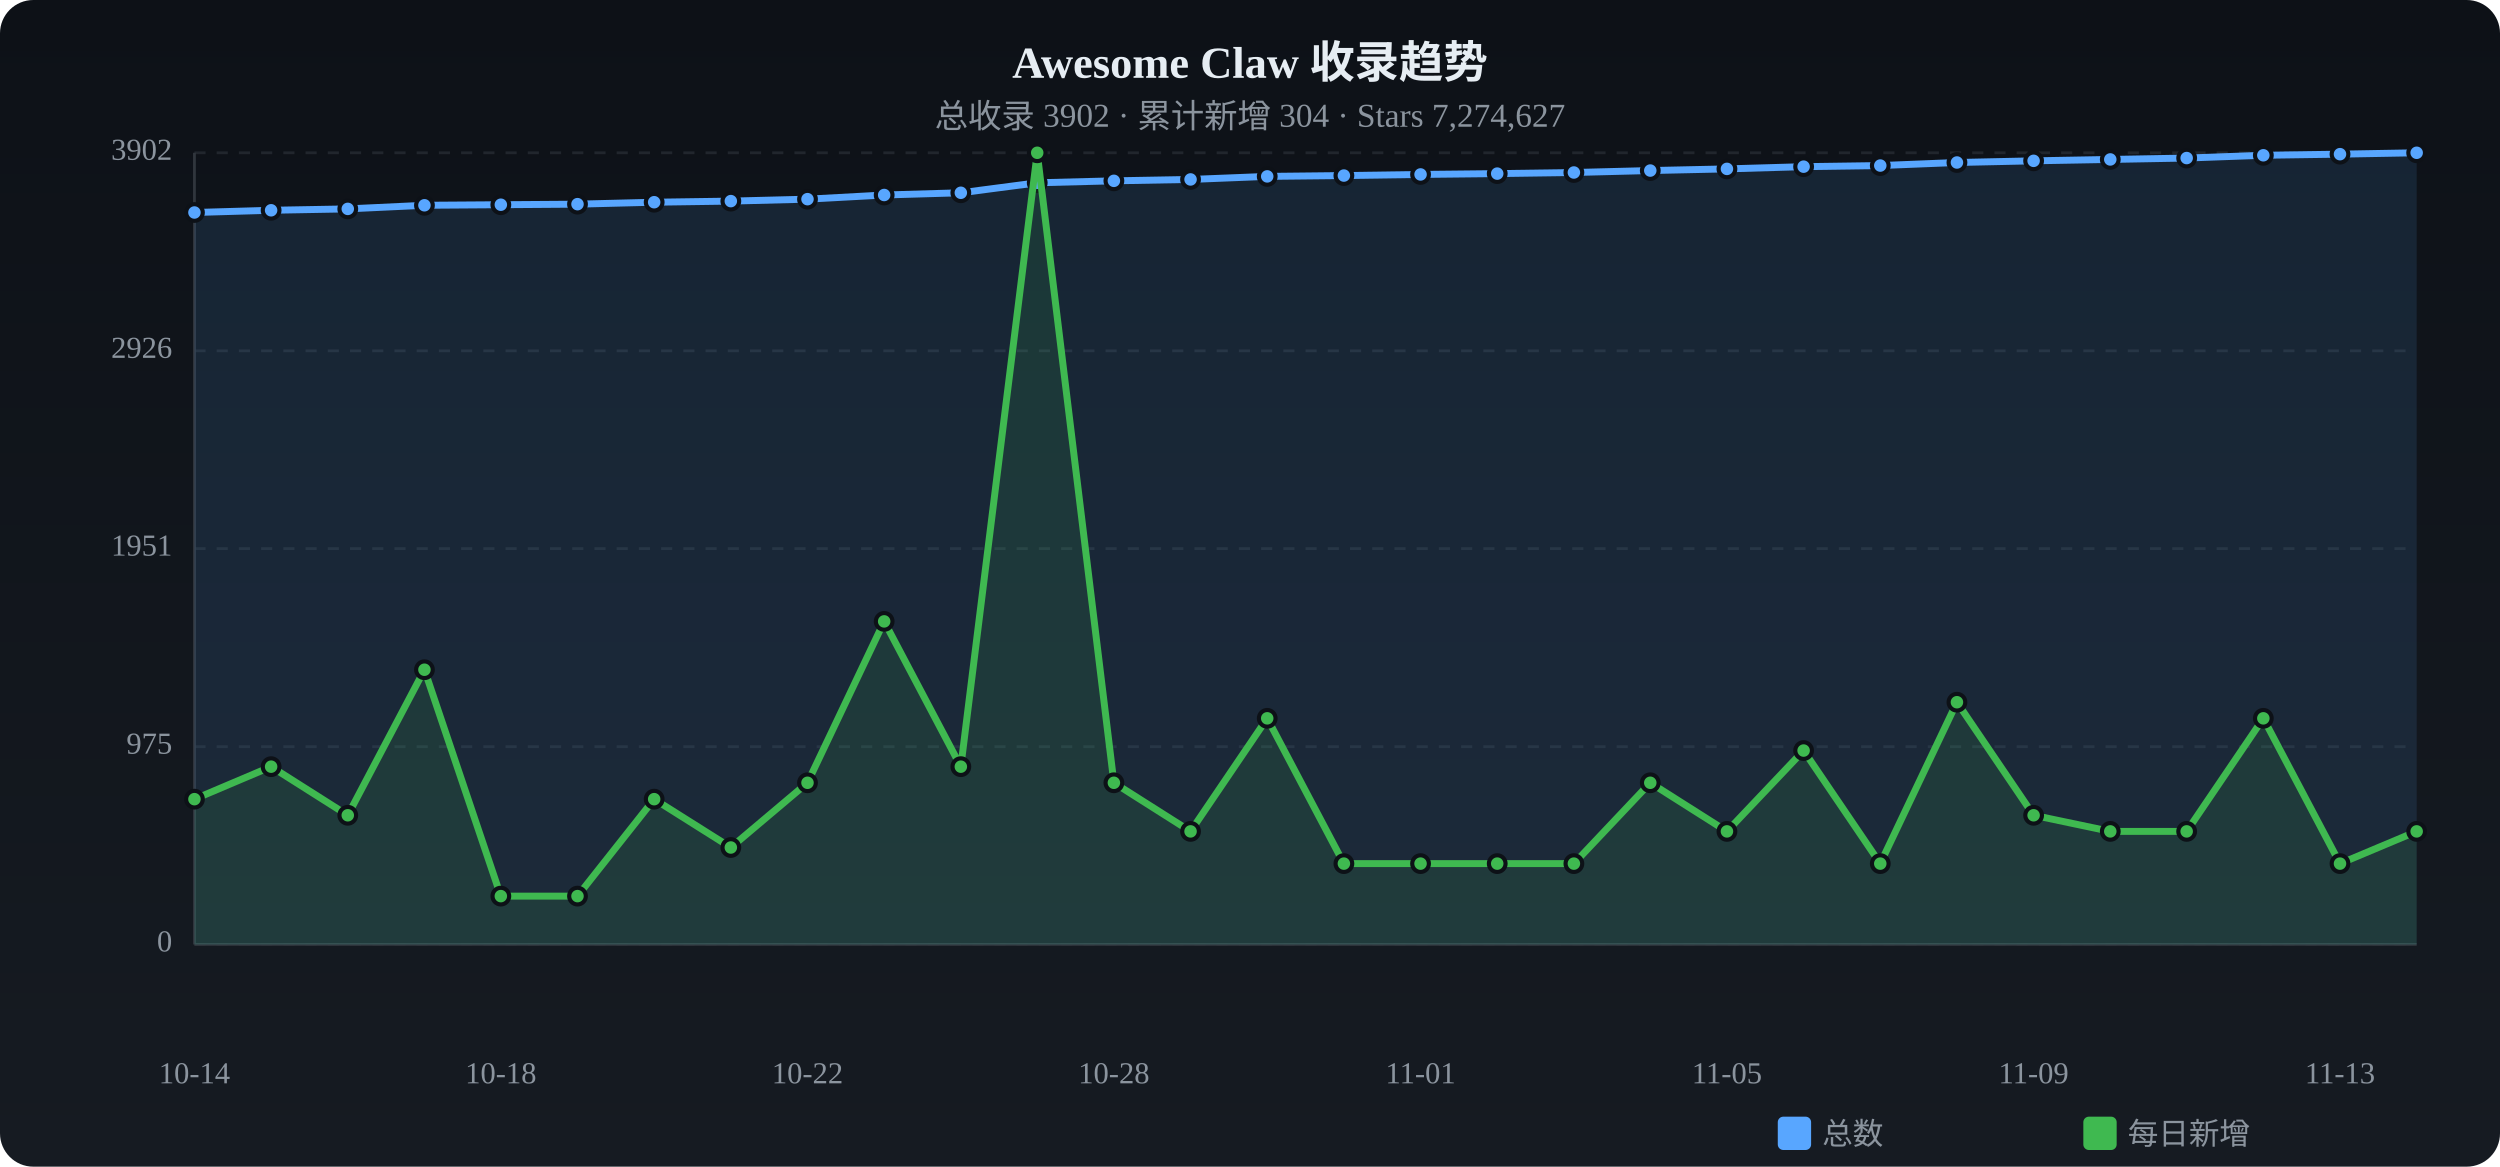
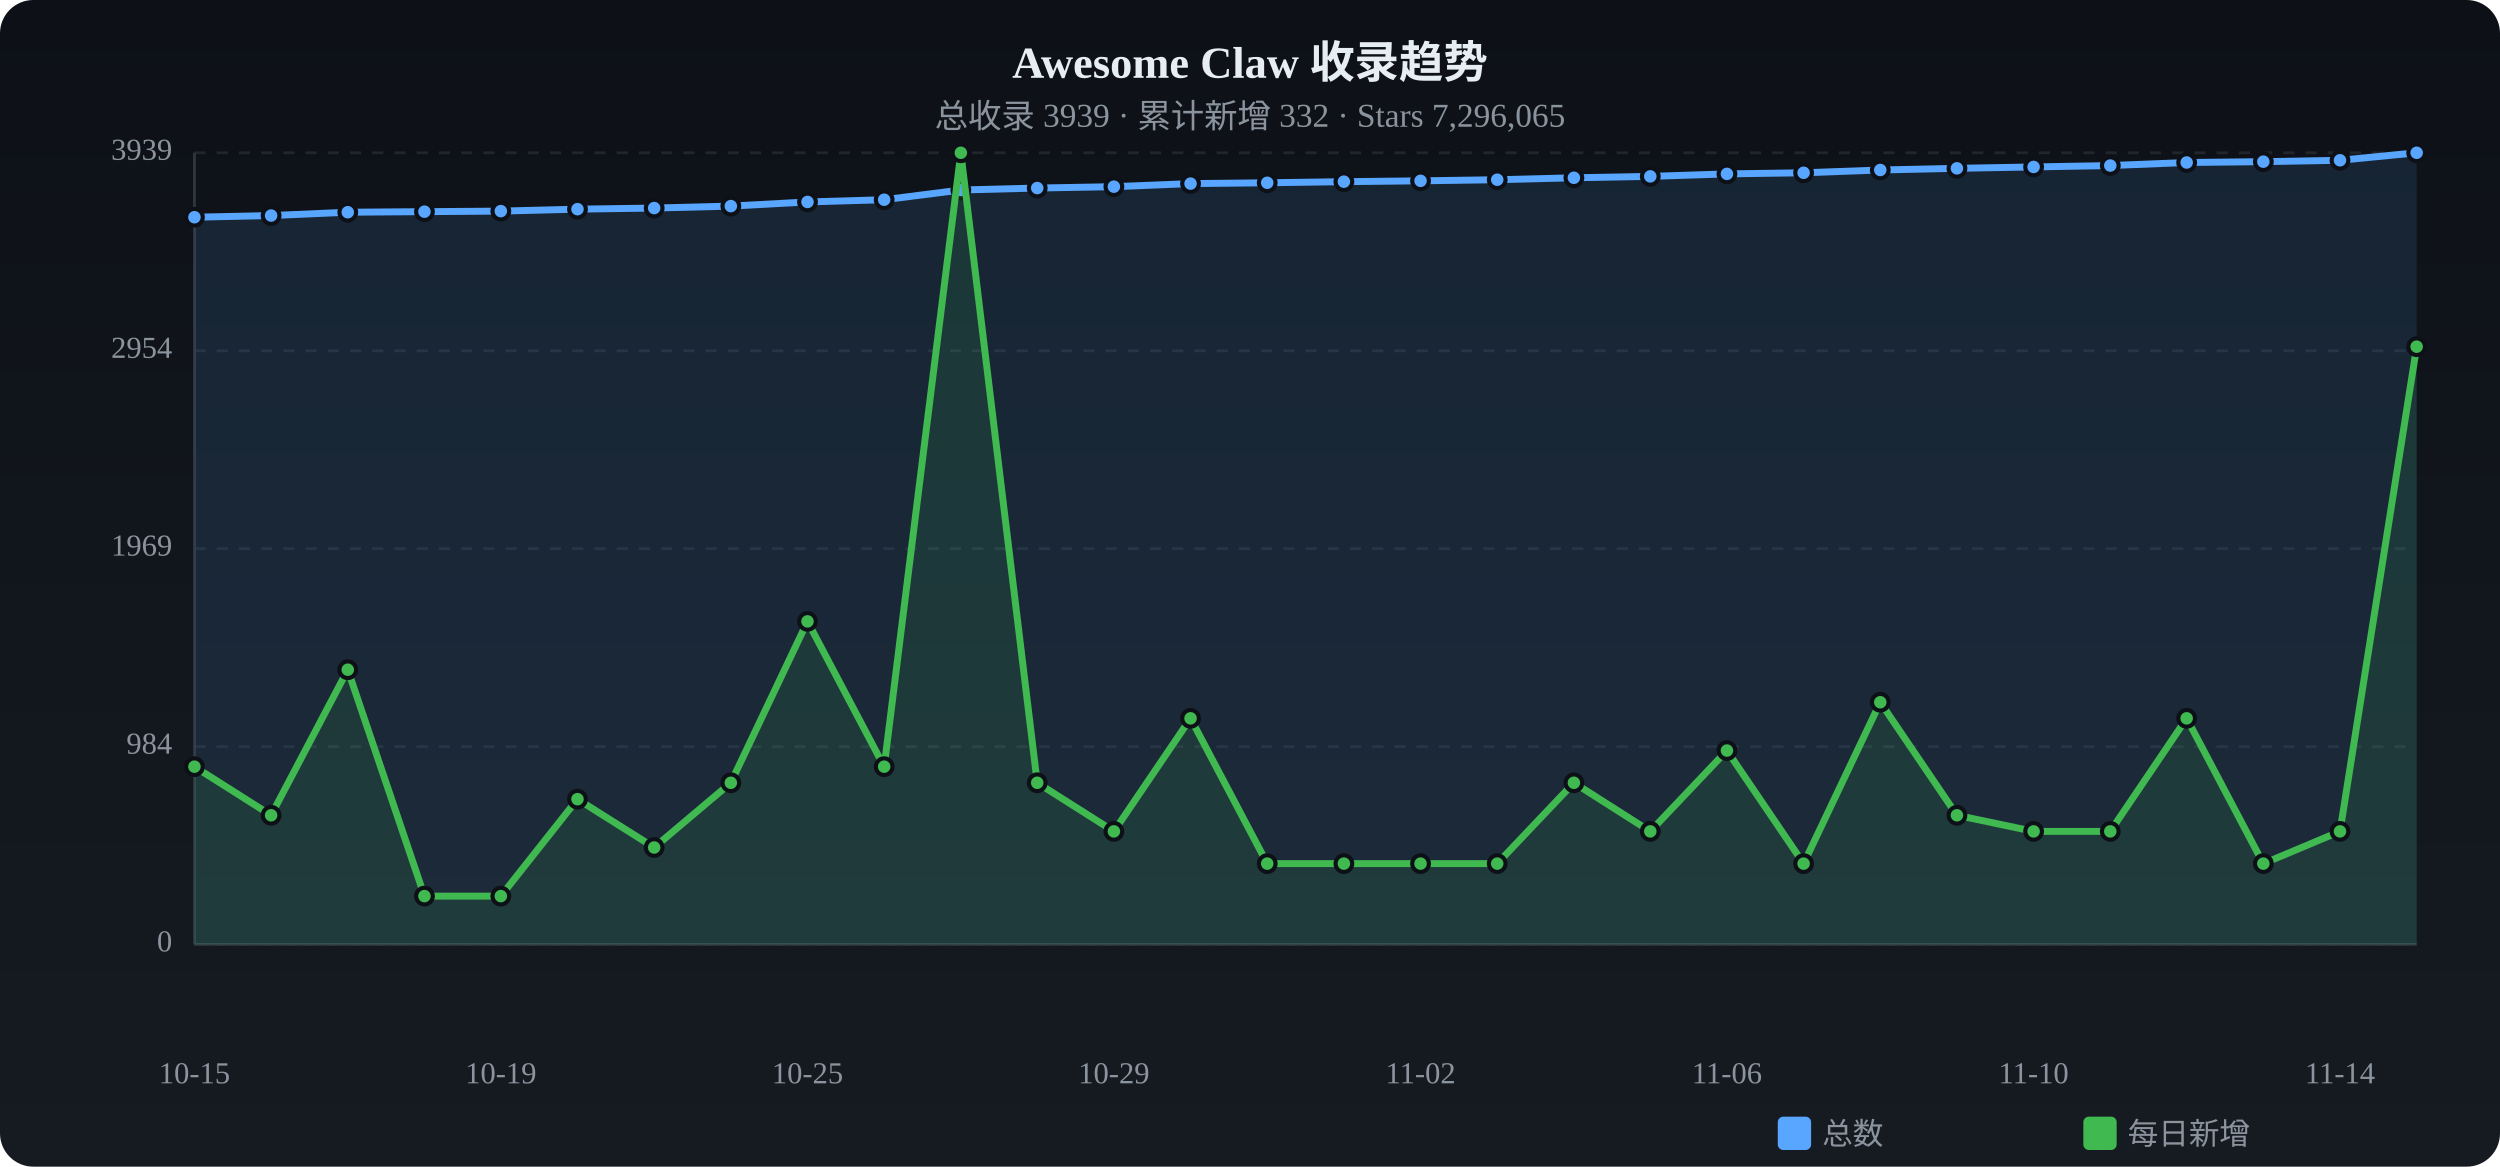
<svg xmlns="http://www.w3.org/2000/svg" viewBox="0 0 900 420" width="900" height="420">
  <defs>
    <linearGradient id="tbg" x1="0%" y1="0%" x2="0%" y2="100%">
      <stop offset="0%" stop-color="#0d1117" />
      <stop offset="100%" stop-color="#161b22" />
    </linearGradient>
  </defs>
  <rect width="900" height="420" rx="12" fill="url(#tbg)" />
  <text x="450.0" y="28" text-anchor="middle" fill="#e6edf3" font-size="16" font-weight="bold">Awesome Claw 收录趋势</text>
-   <text x="450.0" y="46" text-anchor="middle" fill="#8b949e" font-size="12">总收录 3902 · 累计新增 304 · Stars 7,274,627</text>
+   <text x="450.0" y="46" text-anchor="middle" fill="#8b949e" font-size="12">总收录 3939 · 累计新增 332 · Stars 7,296,065</text>
  <text x="62" y="340.0" text-anchor="end" fill="#8b949e" font-size="11" dominant-baseline="middle">0</text>
  <line x1="70" y1="340.0" x2="870" y2="340.0" stroke="#21262d" stroke-dasharray="4 4" />
-   <text x="62" y="268.8" text-anchor="end" fill="#8b949e" font-size="11" dominant-baseline="middle">975</text>
+   <text x="62" y="268.8" text-anchor="end" fill="#8b949e" font-size="11" dominant-baseline="middle">984</text>
  <line x1="70" y1="268.8" x2="870" y2="268.8" stroke="#21262d" stroke-dasharray="4 4" />
-   <text x="62" y="197.5" text-anchor="end" fill="#8b949e" font-size="11" dominant-baseline="middle">1951</text>
+   <text x="62" y="197.5" text-anchor="end" fill="#8b949e" font-size="11" dominant-baseline="middle">1969</text>
  <line x1="70" y1="197.5" x2="870" y2="197.5" stroke="#21262d" stroke-dasharray="4 4" />
-   <text x="62" y="126.3" text-anchor="end" fill="#8b949e" font-size="11" dominant-baseline="middle">2926</text>
+   <text x="62" y="126.3" text-anchor="end" fill="#8b949e" font-size="11" dominant-baseline="middle">2954</text>
  <line x1="70" y1="126.3" x2="870" y2="126.3" stroke="#21262d" stroke-dasharray="4 4" />
-   <text x="62" y="55.0" text-anchor="end" fill="#8b949e" font-size="11" dominant-baseline="middle">3902</text>
+   <text x="62" y="55.0" text-anchor="end" fill="#8b949e" font-size="11" dominant-baseline="middle">3939</text>
  <line x1="70" y1="55.0" x2="870" y2="55.0" stroke="#21262d" stroke-dasharray="4 4" />
  <line x1="70" y1="55" x2="70" y2="340" stroke="#30363d" />
  <line x1="70" y1="340" x2="870" y2="340" stroke="#30363d" />
-   <path d="M70.0,76.5 L97.6,75.7 L125.2,75.2 L152.8,73.9 L180.3,73.7 L207.9,73.5 L235.5,72.8 L263.1,72.4 L290.7,71.7 L318.3,70.2 L345.9,69.4 L373.4,65.8 L401.0,65.1 L428.6,64.6 L456.2,63.5 L483.8,63.2 L511.4,62.8 L539.0,62.5 L566.6,62.1 L594.1,61.4 L621.7,60.8 L649.3,60.0 L676.9,59.6 L704.5,58.5 L732.1,57.9 L759.7,57.4 L787.2,56.9 L814.8,55.9 L842.4,55.5 L870.0,55.0 L870.0,340 L70.0,340 Z" fill="#58a6ff" opacity="0.12" />
-   <polyline points="70.0,76.5 97.6,75.7 125.2,75.2 152.8,73.9 180.3,73.7 207.9,73.5 235.5,72.8 263.1,72.4 290.7,71.7 318.3,70.2 345.9,69.4 373.4,65.8 401.0,65.1 428.6,64.6 456.2,63.5 483.8,63.2 511.4,62.8 539.0,62.5 566.6,62.1 594.1,61.4 621.7,60.8 649.3,60.0 676.9,59.6 704.5,58.5 732.1,57.9 759.7,57.4 787.2,56.9 814.8,55.9 842.4,55.5 870.0,55.0" fill="none" stroke="#58a6ff" stroke-width="2.5" stroke-linecap="round" stroke-linejoin="round" />
-   <circle cx="70.0" cy="76.5" r="3" fill="#58a6ff" stroke="#0d1117" stroke-width="1.5" />
-   <circle cx="97.6" cy="75.7" r="3" fill="#58a6ff" stroke="#0d1117" stroke-width="1.5" />
-   <circle cx="125.2" cy="75.2" r="3" fill="#58a6ff" stroke="#0d1117" stroke-width="1.5" />
-   <circle cx="152.8" cy="73.9" r="3" fill="#58a6ff" stroke="#0d1117" stroke-width="1.5" />
-   <circle cx="180.3" cy="73.7" r="3" fill="#58a6ff" stroke="#0d1117" stroke-width="1.5" />
-   <circle cx="207.9" cy="73.5" r="3" fill="#58a6ff" stroke="#0d1117" stroke-width="1.5" />
-   <circle cx="235.5" cy="72.8" r="3" fill="#58a6ff" stroke="#0d1117" stroke-width="1.5" />
-   <circle cx="263.1" cy="72.4" r="3" fill="#58a6ff" stroke="#0d1117" stroke-width="1.5" />
-   <circle cx="290.7" cy="71.7" r="3" fill="#58a6ff" stroke="#0d1117" stroke-width="1.5" />
-   <circle cx="318.3" cy="70.2" r="3" fill="#58a6ff" stroke="#0d1117" stroke-width="1.5" />
-   <circle cx="345.9" cy="69.4" r="3" fill="#58a6ff" stroke="#0d1117" stroke-width="1.5" />
-   <circle cx="373.4" cy="65.8" r="3" fill="#58a6ff" stroke="#0d1117" stroke-width="1.5" />
-   <circle cx="401.0" cy="65.1" r="3" fill="#58a6ff" stroke="#0d1117" stroke-width="1.5" />
-   <circle cx="428.6" cy="64.6" r="3" fill="#58a6ff" stroke="#0d1117" stroke-width="1.5" />
-   <circle cx="456.2" cy="63.5" r="3" fill="#58a6ff" stroke="#0d1117" stroke-width="1.5" />
-   <circle cx="483.8" cy="63.2" r="3" fill="#58a6ff" stroke="#0d1117" stroke-width="1.5" />
-   <circle cx="511.4" cy="62.8" r="3" fill="#58a6ff" stroke="#0d1117" stroke-width="1.5" />
-   <circle cx="539.0" cy="62.5" r="3" fill="#58a6ff" stroke="#0d1117" stroke-width="1.5" />
-   <circle cx="566.6" cy="62.1" r="3" fill="#58a6ff" stroke="#0d1117" stroke-width="1.5" />
-   <circle cx="594.1" cy="61.4" r="3" fill="#58a6ff" stroke="#0d1117" stroke-width="1.5" />
-   <circle cx="621.7" cy="60.8" r="3" fill="#58a6ff" stroke="#0d1117" stroke-width="1.5" />
-   <circle cx="649.3" cy="60.0" r="3" fill="#58a6ff" stroke="#0d1117" stroke-width="1.5" />
-   <circle cx="676.9" cy="59.6" r="3" fill="#58a6ff" stroke="#0d1117" stroke-width="1.5" />
-   <circle cx="704.5" cy="58.5" r="3" fill="#58a6ff" stroke="#0d1117" stroke-width="1.5" />
-   <circle cx="732.1" cy="57.9" r="3" fill="#58a6ff" stroke="#0d1117" stroke-width="1.5" />
-   <circle cx="759.7" cy="57.4" r="3" fill="#58a6ff" stroke="#0d1117" stroke-width="1.5" />
-   <circle cx="787.2" cy="56.9" r="3" fill="#58a6ff" stroke="#0d1117" stroke-width="1.5" />
-   <circle cx="814.8" cy="55.9" r="3" fill="#58a6ff" stroke="#0d1117" stroke-width="1.5" />
-   <circle cx="842.4" cy="55.5" r="3" fill="#58a6ff" stroke="#0d1117" stroke-width="1.5" />
+   <path d="M70.0,78.2 L97.6,77.6 L125.2,76.4 L152.8,76.2 L180.3,76.0 L207.9,75.3 L235.5,74.9 L263.1,74.2 L290.7,72.7 L318.3,71.9 L345.9,68.4 L373.4,67.7 L401.0,67.2 L428.6,66.1 L456.2,65.8 L483.8,65.4 L511.4,65.1 L539.0,64.7 L566.6,64.0 L594.1,63.5 L621.7,62.6 L649.3,62.2 L676.9,61.2 L704.5,60.6 L732.1,60.1 L759.7,59.6 L787.2,58.5 L814.8,58.2 L842.4,57.7 L870.0,55.0 L870.0,340 L70.0,340 Z" fill="#58a6ff" opacity="0.12" />
+   <polyline points="70.0,78.2 97.6,77.6 125.2,76.4 152.8,76.2 180.3,76.0 207.9,75.3 235.5,74.9 263.1,74.2 290.7,72.7 318.3,71.9 345.9,68.4 373.4,67.7 401.0,67.2 428.6,66.1 456.2,65.8 483.8,65.4 511.4,65.1 539.0,64.7 566.6,64.0 594.1,63.5 621.7,62.6 649.3,62.2 676.9,61.2 704.5,60.6 732.1,60.1 759.7,59.6 787.2,58.5 814.8,58.2 842.4,57.7 870.0,55.0" fill="none" stroke="#58a6ff" stroke-width="2.5" stroke-linecap="round" stroke-linejoin="round" />
+   <circle cx="70.0" cy="78.2" r="3" fill="#58a6ff" stroke="#0d1117" stroke-width="1.5" />
+   <circle cx="97.6" cy="77.6" r="3" fill="#58a6ff" stroke="#0d1117" stroke-width="1.5" />
+   <circle cx="125.2" cy="76.4" r="3" fill="#58a6ff" stroke="#0d1117" stroke-width="1.5" />
+   <circle cx="152.8" cy="76.2" r="3" fill="#58a6ff" stroke="#0d1117" stroke-width="1.5" />
+   <circle cx="180.3" cy="76.0" r="3" fill="#58a6ff" stroke="#0d1117" stroke-width="1.5" />
+   <circle cx="207.9" cy="75.3" r="3" fill="#58a6ff" stroke="#0d1117" stroke-width="1.5" />
+   <circle cx="235.5" cy="74.9" r="3" fill="#58a6ff" stroke="#0d1117" stroke-width="1.5" />
+   <circle cx="263.1" cy="74.2" r="3" fill="#58a6ff" stroke="#0d1117" stroke-width="1.5" />
+   <circle cx="290.7" cy="72.7" r="3" fill="#58a6ff" stroke="#0d1117" stroke-width="1.5" />
+   <circle cx="318.3" cy="71.9" r="3" fill="#58a6ff" stroke="#0d1117" stroke-width="1.5" />
+   <circle cx="345.9" cy="68.4" r="3" fill="#58a6ff" stroke="#0d1117" stroke-width="1.5" />
+   <circle cx="373.4" cy="67.7" r="3" fill="#58a6ff" stroke="#0d1117" stroke-width="1.5" />
+   <circle cx="401.0" cy="67.2" r="3" fill="#58a6ff" stroke="#0d1117" stroke-width="1.5" />
+   <circle cx="428.6" cy="66.1" r="3" fill="#58a6ff" stroke="#0d1117" stroke-width="1.5" />
+   <circle cx="456.2" cy="65.8" r="3" fill="#58a6ff" stroke="#0d1117" stroke-width="1.5" />
+   <circle cx="483.8" cy="65.4" r="3" fill="#58a6ff" stroke="#0d1117" stroke-width="1.5" />
+   <circle cx="511.4" cy="65.1" r="3" fill="#58a6ff" stroke="#0d1117" stroke-width="1.5" />
+   <circle cx="539.0" cy="64.7" r="3" fill="#58a6ff" stroke="#0d1117" stroke-width="1.5" />
+   <circle cx="566.6" cy="64.0" r="3" fill="#58a6ff" stroke="#0d1117" stroke-width="1.5" />
+   <circle cx="594.1" cy="63.5" r="3" fill="#58a6ff" stroke="#0d1117" stroke-width="1.5" />
+   <circle cx="621.7" cy="62.6" r="3" fill="#58a6ff" stroke="#0d1117" stroke-width="1.5" />
+   <circle cx="649.3" cy="62.2" r="3" fill="#58a6ff" stroke="#0d1117" stroke-width="1.5" />
+   <circle cx="676.9" cy="61.2" r="3" fill="#58a6ff" stroke="#0d1117" stroke-width="1.5" />
+   <circle cx="704.5" cy="60.6" r="3" fill="#58a6ff" stroke="#0d1117" stroke-width="1.5" />
+   <circle cx="732.1" cy="60.1" r="3" fill="#58a6ff" stroke="#0d1117" stroke-width="1.5" />
+   <circle cx="759.7" cy="59.6" r="3" fill="#58a6ff" stroke="#0d1117" stroke-width="1.5" />
+   <circle cx="787.2" cy="58.5" r="3" fill="#58a6ff" stroke="#0d1117" stroke-width="1.5" />
+   <circle cx="814.8" cy="58.2" r="3" fill="#58a6ff" stroke="#0d1117" stroke-width="1.5" />
+   <circle cx="842.4" cy="57.7" r="3" fill="#58a6ff" stroke="#0d1117" stroke-width="1.5" />
  <circle cx="870.0" cy="55.0" r="3" fill="#58a6ff" stroke="#0d1117" stroke-width="1.5" />
-   <path d="M70.0,287.7 L97.6,276.0 L125.2,293.5 L152.8,241.1 L180.3,322.6 L207.9,322.6 L235.5,287.7 L263.1,305.1 L290.7,281.8 L318.3,223.7 L345.9,276.0 L373.4,55.0 L401.0,281.8 L428.6,299.3 L456.2,258.6 L483.8,310.9 L511.4,310.9 L539.0,310.9 L566.6,310.9 L594.1,281.8 L621.7,299.3 L649.3,270.2 L676.9,310.9 L704.5,252.8 L732.1,293.5 L759.7,299.3 L787.2,299.3 L814.8,258.6 L842.4,310.9 L870.0,299.3 L870.0,340 L70.0,340 Z" fill="#3fb950" opacity="0.12" />
-   <polyline points="70.0,287.7 97.6,276.0 125.2,293.5 152.8,241.1 180.3,322.6 207.9,322.6 235.5,287.7 263.1,305.1 290.7,281.8 318.3,223.7 345.9,276.0 373.4,55.0 401.0,281.8 428.6,299.3 456.2,258.6 483.8,310.9 511.4,310.9 539.0,310.9 566.6,310.9 594.1,281.8 621.7,299.3 649.3,270.2 676.9,310.9 704.5,252.8 732.1,293.5 759.7,299.3 787.2,299.3 814.8,258.6 842.4,310.9 870.0,299.3" fill="none" stroke="#3fb950" stroke-width="2.5" stroke-linecap="round" stroke-linejoin="round" />
-   <circle cx="70.0" cy="287.7" r="3" fill="#3fb950" stroke="#0d1117" stroke-width="1.5" />
-   <circle cx="97.6" cy="276.0" r="3" fill="#3fb950" stroke="#0d1117" stroke-width="1.5" />
-   <circle cx="125.2" cy="293.5" r="3" fill="#3fb950" stroke="#0d1117" stroke-width="1.5" />
-   <circle cx="152.8" cy="241.1" r="3" fill="#3fb950" stroke="#0d1117" stroke-width="1.5" />
+   <path d="M70.0,276.0 L97.6,293.5 L125.2,241.1 L152.8,322.6 L180.3,322.6 L207.9,287.7 L235.5,305.1 L263.1,281.8 L290.7,223.7 L318.3,276.0 L345.9,55.0 L373.4,281.8 L401.0,299.3 L428.6,258.6 L456.2,310.9 L483.8,310.9 L511.4,310.9 L539.0,310.9 L566.6,281.8 L594.1,299.3 L621.7,270.2 L649.3,310.9 L676.9,252.8 L704.5,293.5 L732.1,299.3 L759.7,299.3 L787.2,258.6 L814.8,310.9 L842.4,299.3 L870.0,124.8 L870.0,340 L70.0,340 Z" fill="#3fb950" opacity="0.12" />
+   <polyline points="70.0,276.0 97.6,293.5 125.2,241.1 152.8,322.6 180.3,322.6 207.9,287.7 235.5,305.1 263.1,281.8 290.7,223.7 318.3,276.0 345.9,55.0 373.4,281.8 401.0,299.3 428.6,258.6 456.2,310.9 483.8,310.9 511.4,310.9 539.0,310.9 566.6,281.8 594.1,299.3 621.7,270.2 649.3,310.9 676.9,252.8 704.5,293.5 732.1,299.3 759.7,299.3 787.2,258.6 814.8,310.9 842.4,299.3 870.0,124.8" fill="none" stroke="#3fb950" stroke-width="2.5" stroke-linecap="round" stroke-linejoin="round" />
+   <circle cx="70.0" cy="276.0" r="3" fill="#3fb950" stroke="#0d1117" stroke-width="1.5" />
+   <circle cx="97.6" cy="293.5" r="3" fill="#3fb950" stroke="#0d1117" stroke-width="1.5" />
+   <circle cx="125.2" cy="241.1" r="3" fill="#3fb950" stroke="#0d1117" stroke-width="1.5" />
+   <circle cx="152.8" cy="322.6" r="3" fill="#3fb950" stroke="#0d1117" stroke-width="1.5" />
  <circle cx="180.3" cy="322.6" r="3" fill="#3fb950" stroke="#0d1117" stroke-width="1.5" />
-   <circle cx="207.9" cy="322.6" r="3" fill="#3fb950" stroke="#0d1117" stroke-width="1.5" />
-   <circle cx="235.5" cy="287.7" r="3" fill="#3fb950" stroke="#0d1117" stroke-width="1.5" />
-   <circle cx="263.1" cy="305.1" r="3" fill="#3fb950" stroke="#0d1117" stroke-width="1.5" />
-   <circle cx="290.7" cy="281.8" r="3" fill="#3fb950" stroke="#0d1117" stroke-width="1.5" />
-   <circle cx="318.3" cy="223.7" r="3" fill="#3fb950" stroke="#0d1117" stroke-width="1.5" />
-   <circle cx="345.9" cy="276.0" r="3" fill="#3fb950" stroke="#0d1117" stroke-width="1.5" />
-   <circle cx="373.4" cy="55.0" r="3" fill="#3fb950" stroke="#0d1117" stroke-width="1.5" />
-   <circle cx="401.0" cy="281.8" r="3" fill="#3fb950" stroke="#0d1117" stroke-width="1.5" />
-   <circle cx="428.6" cy="299.3" r="3" fill="#3fb950" stroke="#0d1117" stroke-width="1.5" />
-   <circle cx="456.2" cy="258.6" r="3" fill="#3fb950" stroke="#0d1117" stroke-width="1.5" />
+   <circle cx="207.9" cy="287.7" r="3" fill="#3fb950" stroke="#0d1117" stroke-width="1.5" />
+   <circle cx="235.5" cy="305.1" r="3" fill="#3fb950" stroke="#0d1117" stroke-width="1.5" />
+   <circle cx="263.1" cy="281.8" r="3" fill="#3fb950" stroke="#0d1117" stroke-width="1.5" />
+   <circle cx="290.7" cy="223.7" r="3" fill="#3fb950" stroke="#0d1117" stroke-width="1.5" />
+   <circle cx="318.3" cy="276.0" r="3" fill="#3fb950" stroke="#0d1117" stroke-width="1.5" />
+   <circle cx="345.9" cy="55.0" r="3" fill="#3fb950" stroke="#0d1117" stroke-width="1.5" />
+   <circle cx="373.4" cy="281.8" r="3" fill="#3fb950" stroke="#0d1117" stroke-width="1.5" />
+   <circle cx="401.0" cy="299.3" r="3" fill="#3fb950" stroke="#0d1117" stroke-width="1.5" />
+   <circle cx="428.6" cy="258.6" r="3" fill="#3fb950" stroke="#0d1117" stroke-width="1.5" />
+   <circle cx="456.2" cy="310.9" r="3" fill="#3fb950" stroke="#0d1117" stroke-width="1.5" />
  <circle cx="483.8" cy="310.9" r="3" fill="#3fb950" stroke="#0d1117" stroke-width="1.5" />
  <circle cx="511.4" cy="310.9" r="3" fill="#3fb950" stroke="#0d1117" stroke-width="1.5" />
  <circle cx="539.0" cy="310.9" r="3" fill="#3fb950" stroke="#0d1117" stroke-width="1.5" />
-   <circle cx="566.6" cy="310.9" r="3" fill="#3fb950" stroke="#0d1117" stroke-width="1.5" />
-   <circle cx="594.1" cy="281.8" r="3" fill="#3fb950" stroke="#0d1117" stroke-width="1.5" />
-   <circle cx="621.7" cy="299.3" r="3" fill="#3fb950" stroke="#0d1117" stroke-width="1.5" />
-   <circle cx="649.3" cy="270.2" r="3" fill="#3fb950" stroke="#0d1117" stroke-width="1.5" />
-   <circle cx="676.9" cy="310.9" r="3" fill="#3fb950" stroke="#0d1117" stroke-width="1.5" />
-   <circle cx="704.5" cy="252.8" r="3" fill="#3fb950" stroke="#0d1117" stroke-width="1.5" />
-   <circle cx="732.1" cy="293.5" r="3" fill="#3fb950" stroke="#0d1117" stroke-width="1.5" />
+   <circle cx="566.6" cy="281.8" r="3" fill="#3fb950" stroke="#0d1117" stroke-width="1.5" />
+   <circle cx="594.1" cy="299.3" r="3" fill="#3fb950" stroke="#0d1117" stroke-width="1.5" />
+   <circle cx="621.7" cy="270.2" r="3" fill="#3fb950" stroke="#0d1117" stroke-width="1.5" />
+   <circle cx="649.3" cy="310.9" r="3" fill="#3fb950" stroke="#0d1117" stroke-width="1.5" />
+   <circle cx="676.9" cy="252.8" r="3" fill="#3fb950" stroke="#0d1117" stroke-width="1.5" />
+   <circle cx="704.5" cy="293.5" r="3" fill="#3fb950" stroke="#0d1117" stroke-width="1.5" />
+   <circle cx="732.1" cy="299.3" r="3" fill="#3fb950" stroke="#0d1117" stroke-width="1.5" />
  <circle cx="759.7" cy="299.3" r="3" fill="#3fb950" stroke="#0d1117" stroke-width="1.5" />
-   <circle cx="787.2" cy="299.3" r="3" fill="#3fb950" stroke="#0d1117" stroke-width="1.5" />
-   <circle cx="814.8" cy="258.6" r="3" fill="#3fb950" stroke="#0d1117" stroke-width="1.5" />
-   <circle cx="842.4" cy="310.9" r="3" fill="#3fb950" stroke="#0d1117" stroke-width="1.5" />
-   <circle cx="870.0" cy="299.3" r="3" fill="#3fb950" stroke="#0d1117" stroke-width="1.5" />
-   <text x="70.0" y="390" text-anchor="middle" fill="#8b949e" font-size="11">10-14</text>
-   <text x="180.3" y="390" text-anchor="middle" fill="#8b949e" font-size="11">10-18</text>
-   <text x="290.7" y="390" text-anchor="middle" fill="#8b949e" font-size="11">10-22</text>
-   <text x="401.0" y="390" text-anchor="middle" fill="#8b949e" font-size="11">10-28</text>
-   <text x="511.4" y="390" text-anchor="middle" fill="#8b949e" font-size="11">11-01</text>
-   <text x="621.7" y="390" text-anchor="middle" fill="#8b949e" font-size="11">11-05</text>
-   <text x="732.1" y="390" text-anchor="middle" fill="#8b949e" font-size="11">11-09</text>
-   <text x="842.4" y="390" text-anchor="middle" fill="#8b949e" font-size="11">11-13</text>
+   <circle cx="787.2" cy="258.6" r="3" fill="#3fb950" stroke="#0d1117" stroke-width="1.5" />
+   <circle cx="814.8" cy="310.9" r="3" fill="#3fb950" stroke="#0d1117" stroke-width="1.5" />
+   <circle cx="842.4" cy="299.3" r="3" fill="#3fb950" stroke="#0d1117" stroke-width="1.5" />
+   <circle cx="870.0" cy="124.8" r="3" fill="#3fb950" stroke="#0d1117" stroke-width="1.5" />
+   <text x="70.0" y="390" text-anchor="middle" fill="#8b949e" font-size="11">10-15</text>
+   <text x="180.3" y="390" text-anchor="middle" fill="#8b949e" font-size="11">10-19</text>
+   <text x="290.7" y="390" text-anchor="middle" fill="#8b949e" font-size="11">10-25</text>
+   <text x="401.0" y="390" text-anchor="middle" fill="#8b949e" font-size="11">10-29</text>
+   <text x="511.4" y="390" text-anchor="middle" fill="#8b949e" font-size="11">11-02</text>
+   <text x="621.7" y="390" text-anchor="middle" fill="#8b949e" font-size="11">11-06</text>
+   <text x="732.1" y="390" text-anchor="middle" fill="#8b949e" font-size="11">11-10</text>
+   <text x="842.4" y="390" text-anchor="middle" fill="#8b949e" font-size="11">11-14</text>
  <rect x="640" y="402" width="12" height="12" rx="2" fill="#58a6ff" />
  <text x="656" y="412" fill="#8b949e" font-size="11">总数</text>
  <rect x="750" y="402" width="12" height="12" rx="2" fill="#3fb950" />
  <text x="766" y="412" fill="#8b949e" font-size="11">每日新增</text>
</svg>
